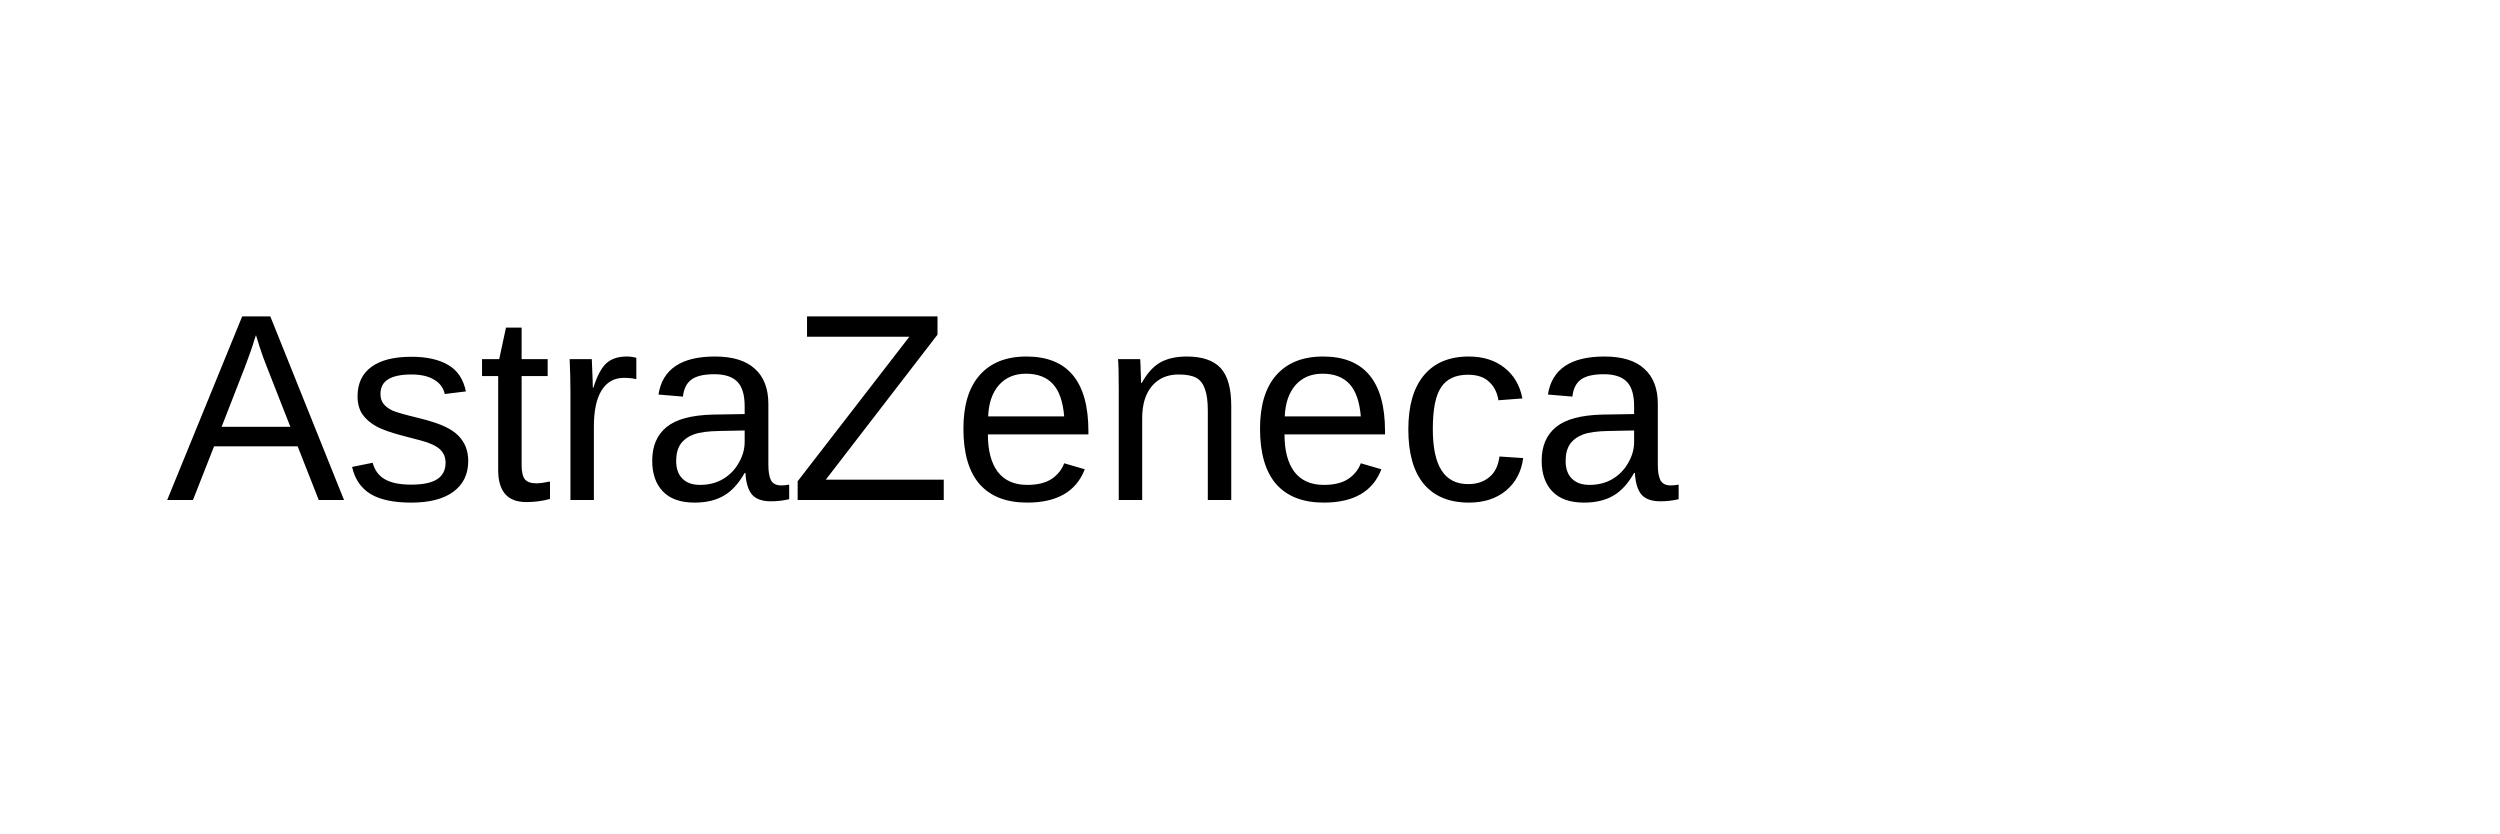
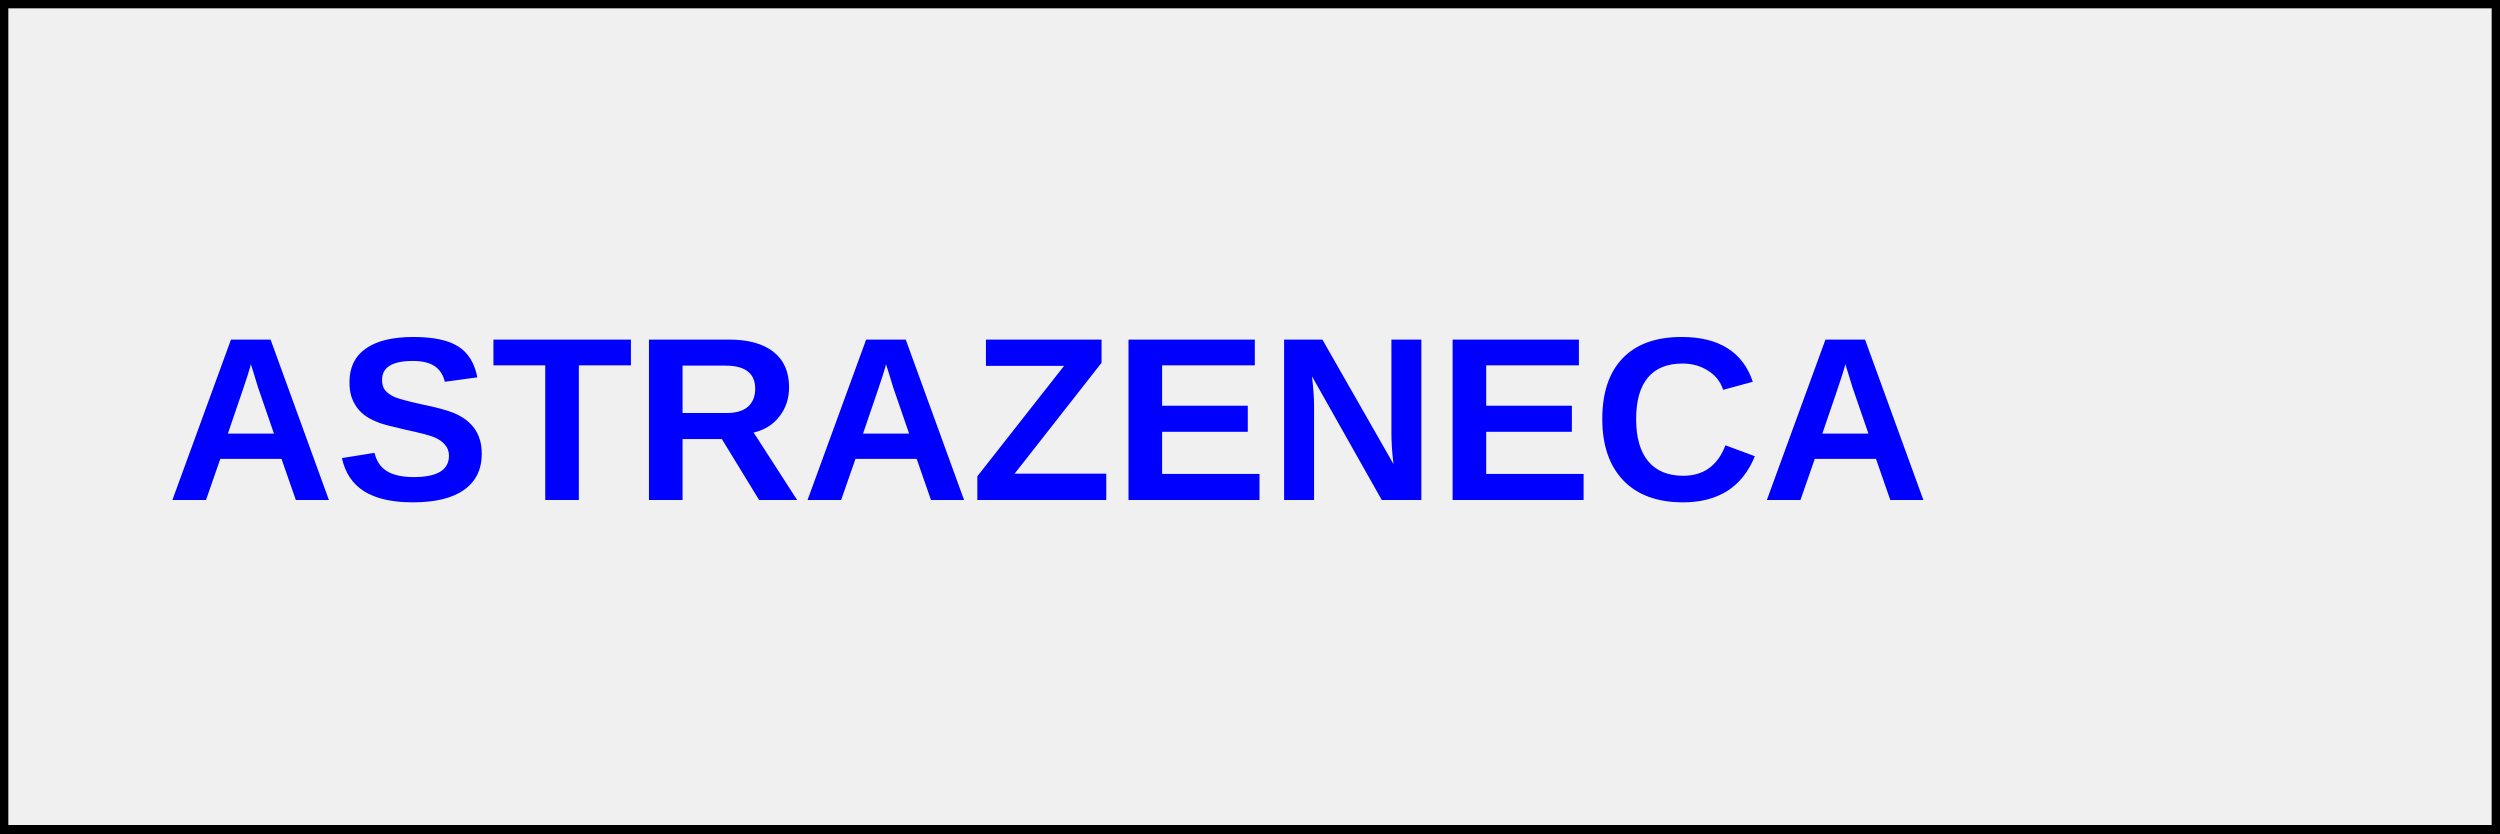
<svg xmlns="http://www.w3.org/2000/svg" width="150" height="50">
-   <text x="10" y="30" font-family="Arial" font-size="16" fill="black">AstraZeneca</text>
+   <rect width="150" height="50" fill="#f0f0f0" stroke="black" stroke-width="1" />
+   <text x="10" y="30" font-family="Arial" font-size="14" font-weight="bold" fill="#0000ff">ASTRAZENECA</text>
</svg>
